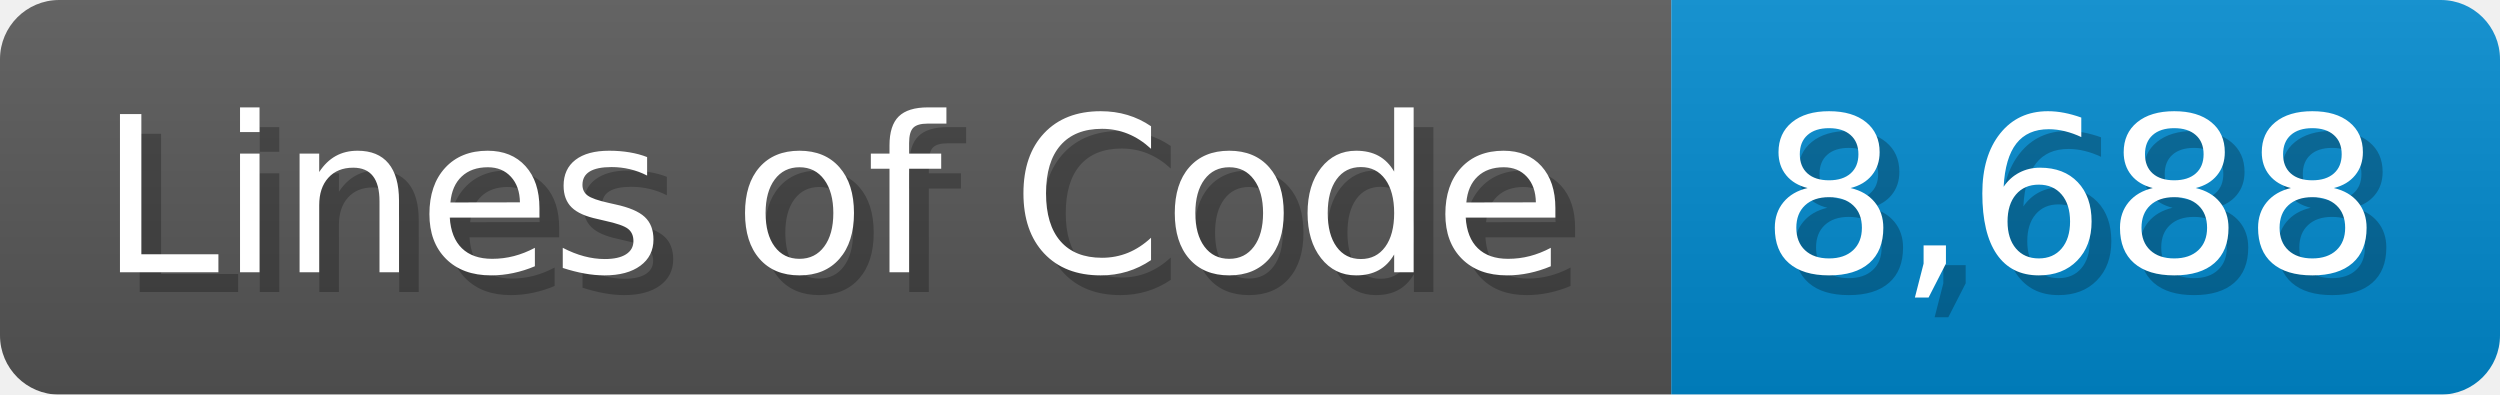
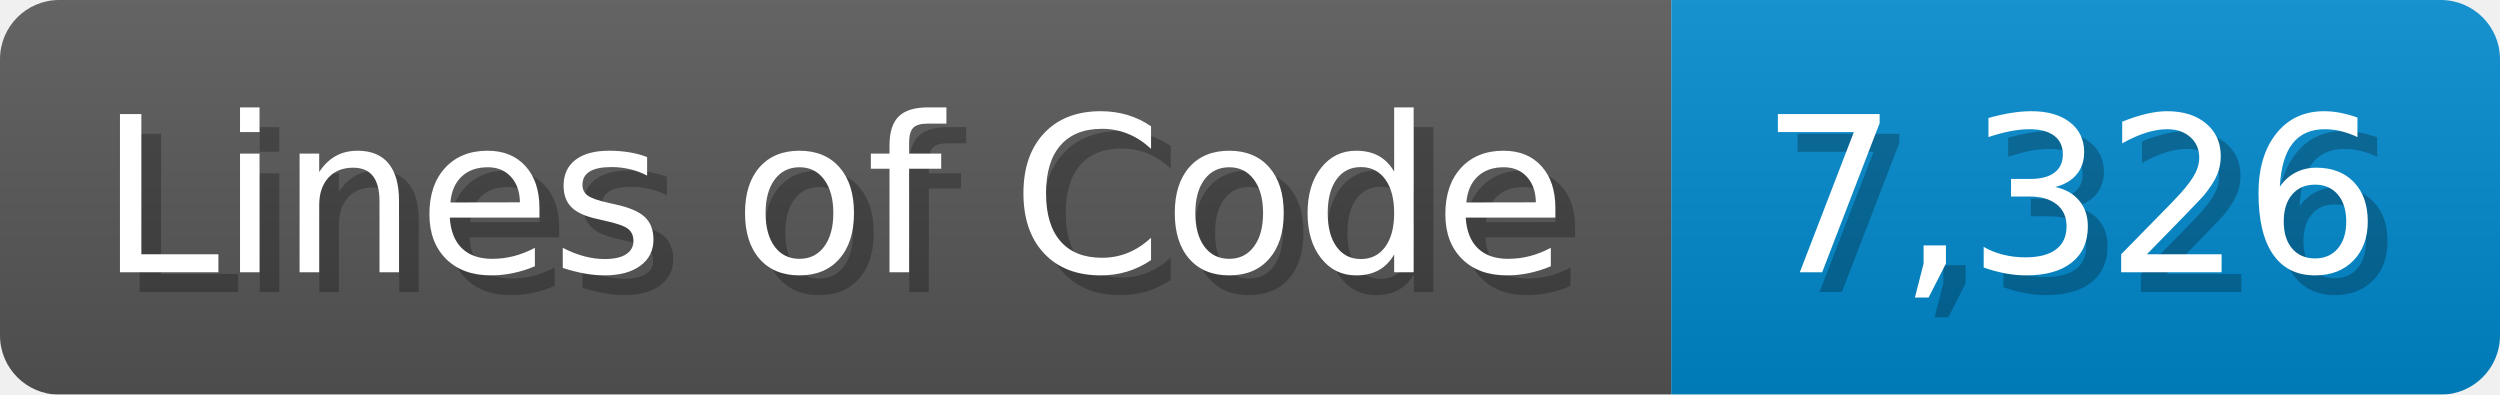
<svg xmlns="http://www.w3.org/2000/svg" width="126.7" height="20" viewBox="0 0 1267 200">
  <linearGradient id="a" x2="0" y2="100%">
    <stop offset="0" stop-opacity=".1" stop-color="#EEE" />
    <stop offset="1" stop-opacity=".1" />
  </linearGradient>
  <mask id="m">
    <rect width="1267" height="200" rx="30" fill="#FFF" />
  </mask>
  <g mask="url(#m)">
    <rect width="847" height="200" fill="#555" />
    <rect width="420" height="200" fill="#08C" x="847" />
    <rect width="1267" height="200" fill="url(#a)" />
  </g>
  <g fill="#fff" text-anchor="start" font-family="Verdana,DejaVu Sans,sans-serif" font-size="110">
    <text x="60" y="148" textLength="747" fill="#000" opacity="0.25">Lines of Code</text>
    <text x="50" y="138" textLength="747">Lines of Code</text>
-     <text x="902" y="148" textLength="320" fill="#000" opacity="0.25">8,688</text>
-     <text x="892" y="138" textLength="320">8,688</text>
+     <text x="902" y="148" textLength="320" fill="#000" opacity="0.25">7,326</text>
+     <text x="892" y="138" textLength="320">7,326</text>
  </g>
</svg>
